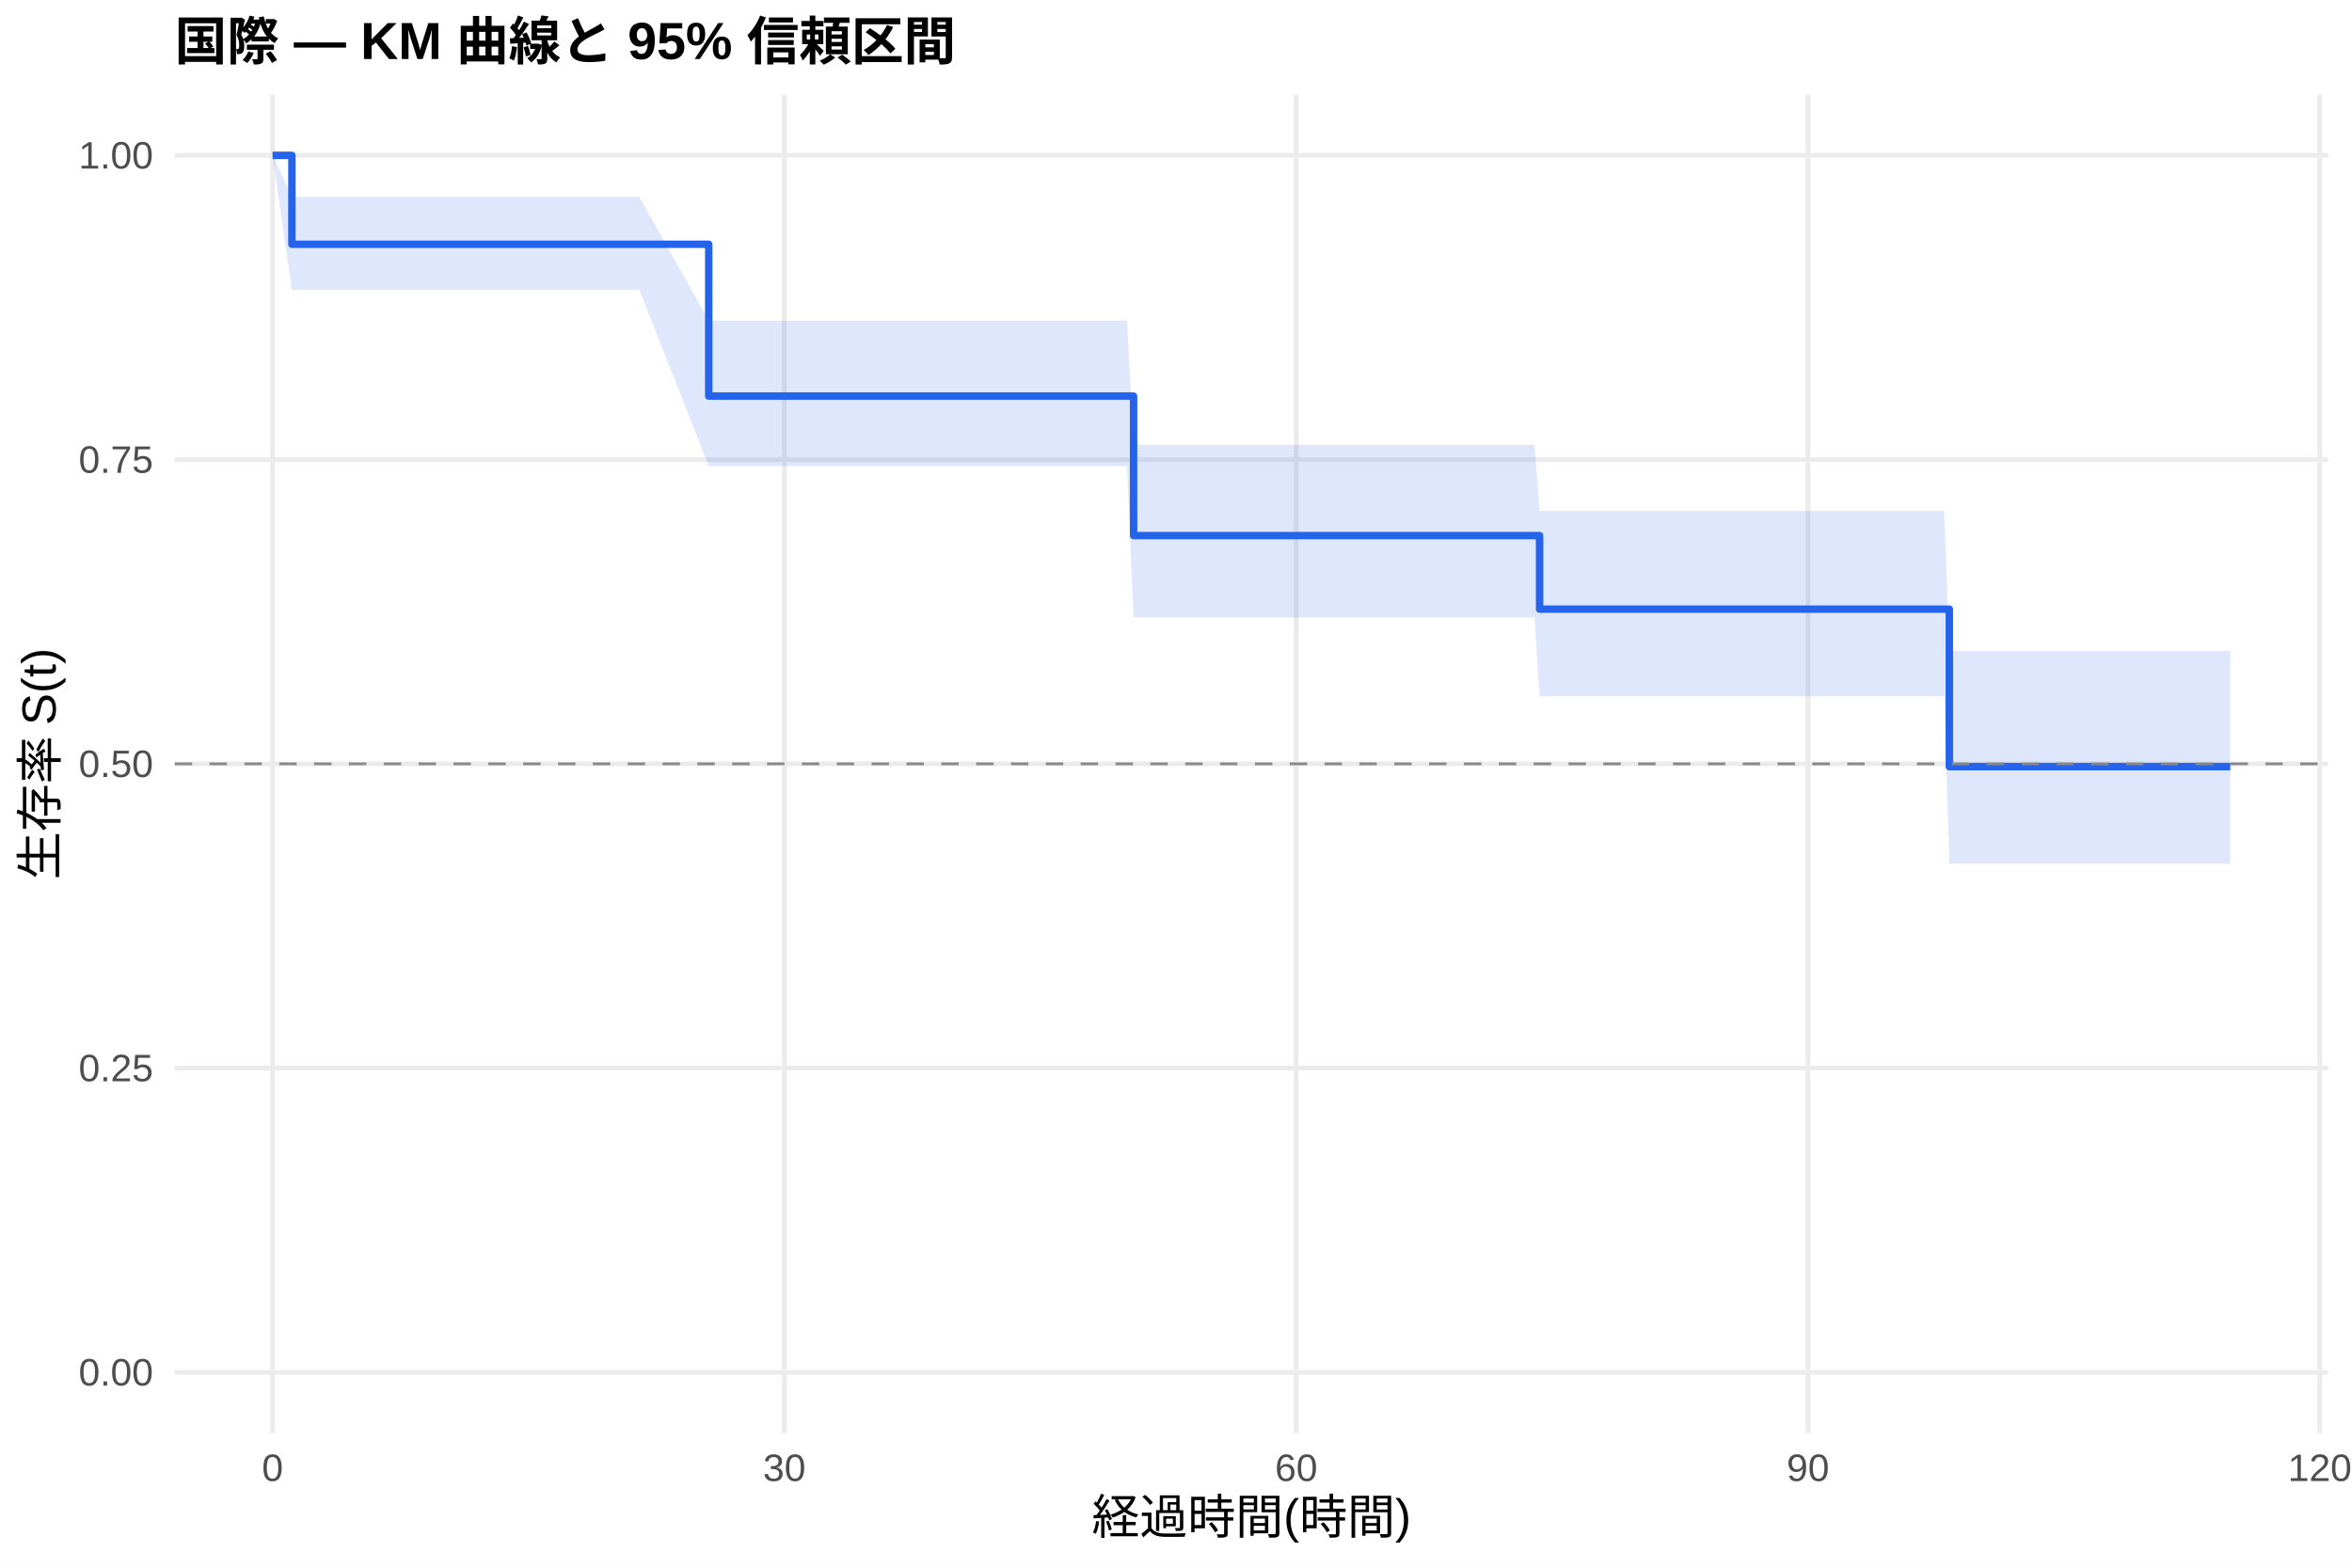
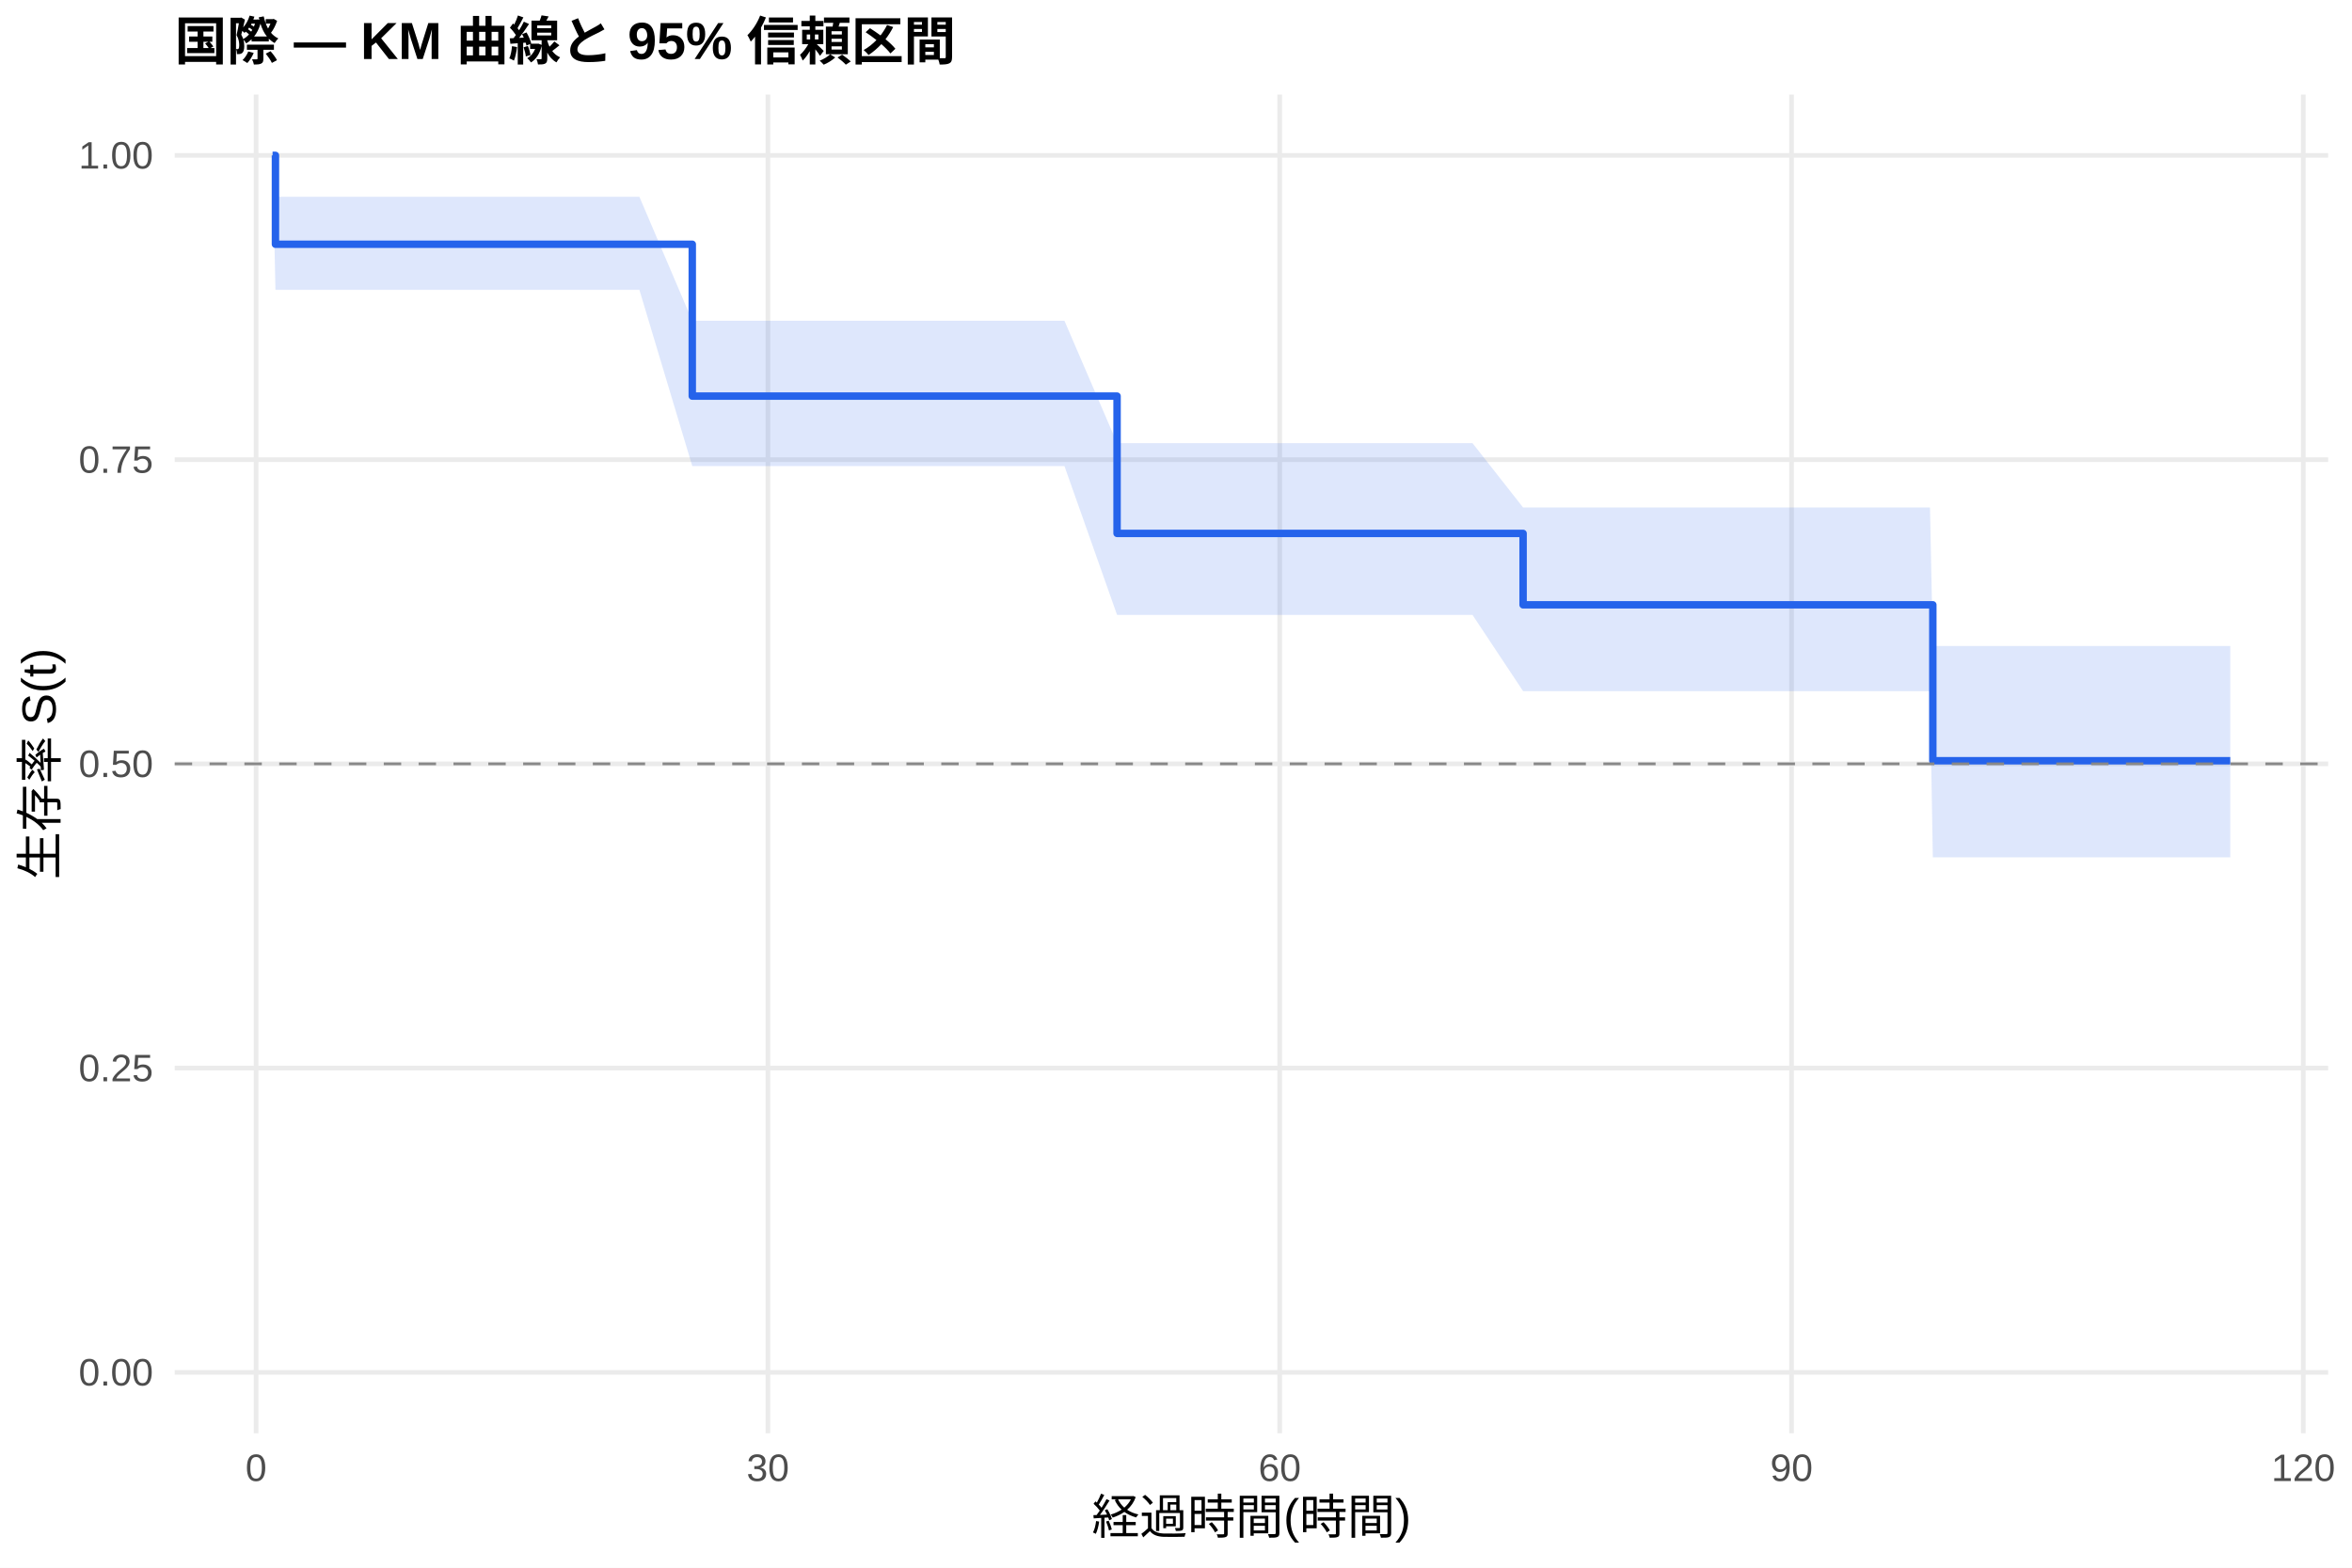
<svg xmlns="http://www.w3.org/2000/svg" width="540.00pt" height="360.00pt" viewBox="0 0 540.00 360.00">
  <g class="svglite">
    <defs>
      <style type="text/css">
    .svglite line, .svglite polyline, .svglite polygon, .svglite path, .svglite rect, .svglite circle {
      fill: none;
      stroke: #000000;
      stroke-linecap: round;
      stroke-linejoin: round;
      stroke-miterlimit: 10.00;
    }
    .svglite text {
      white-space: pre;
    }
    .svglite g.glyphgroup path {
      fill: inherit;
      stroke: none;
    }
  </style>
    </defs>
    <rect width="100%" height="100%" style="stroke: none; fill: #FFFFFF;" />
    <defs>
      <clipPath id="cpMC4wMHw1NDAuMDB8MC4wMHwzNjAuMDA=">
        <rect x="0.00" y="0.00" width="540.00" height="360.00" />
      </clipPath>
    </defs>
    <g clip-path="url(#cpMC4wMHw1NDAuMDB8MC4wMHwzNjAuMDA=)">
      <rect x="0" y="0.00" width="540.00" height="360.00" style="stroke-width: 1.07; stroke: none; fill: #FFFFFF;" />
    </g>
    <defs>
      <clipPath id="cpNDAuMTF8NTM0LjUyfDIxLjcxfDMyOS4xMg==">
        <rect x="40.11" y="21.71" width="494.41" height="307.41" />
      </clipPath>
    </defs>
    <g clip-path="url(#cpNDAuMTF8NTM0LjUyfDIxLjcxfDMyOS4xMg==)">
      <polyline points="40.11,315.14 534.52,315.14 " style="stroke-width: 1.07; stroke: #EBEBEB; stroke-linecap: butt;" />
      <polyline points="40.11,245.28 534.52,245.28 " style="stroke-width: 1.07; stroke: #EBEBEB; stroke-linecap: butt;" />
      <polyline points="40.11,175.41 534.52,175.41 " style="stroke-width: 1.07; stroke: #EBEBEB; stroke-linecap: butt;" />
      <polyline points="40.11,105.55 534.52,105.55 " style="stroke-width: 1.07; stroke: #EBEBEB; stroke-linecap: butt;" />
      <polyline points="40.11,35.68 534.52,35.68 " style="stroke-width: 1.07; stroke: #EBEBEB; stroke-linecap: butt;" />
-       <polyline points="62.58,329.12 62.58,21.71 " style="stroke-width: 1.07; stroke: #EBEBEB; stroke-linecap: butt;" />
-       <polyline points="180.09,329.12 180.09,21.71 " style="stroke-width: 1.07; stroke: #EBEBEB; stroke-linecap: butt;" />
-       <polyline points="297.60,329.12 297.60,21.71 " style="stroke-width: 1.07; stroke: #EBEBEB; stroke-linecap: butt;" />
-       <polyline points="415.10,329.12 415.10,21.71 " style="stroke-width: 1.07; stroke: #EBEBEB; stroke-linecap: butt;" />
-       <polyline points="532.61,329.12 532.61,21.71 " style="stroke-width: 1.07; stroke: #EBEBEB; stroke-linecap: butt;" />
-       <polygon points="62.58,35.68 67.02,45.19 69.44,45.19 78.51,45.19 107.56,45.19 111.28,45.19 146.80,45.19 162.72,73.66 169.71,73.66 179.31,73.66 193.80,73.66 244.39,73.66 258.75,73.66 260.26,102.14 267.31,102.14 273.83,102.14 278.99,102.14 291.33,102.14 295.38,102.14 325.34,102.14 328.54,102.14 334.42,102.14 338.07,102.14 352.30,102.14 353.48,117.31 357.46,117.31 360.99,117.31 385.20,117.31 389.12,117.31 392.97,117.31 412.17,117.31 419.22,117.31 422.55,117.31 428.36,117.31 435.60,117.31 439.19,117.31 443.11,117.31 446.37,117.31 447.55,149.49 458.45,149.49 466.87,149.49 479.41,149.49 498.93,149.49 502.19,149.49 512.05,149.49 512.05,198.35 502.19,198.35 498.93,198.35 479.41,198.35 466.87,198.35 458.45,198.35 447.55,198.35 446.37,159.88 443.11,159.88 439.19,159.88 435.60,159.88 428.36,159.88 422.55,159.88 419.22,159.88 412.17,159.88 392.97,159.88 389.12,159.88 385.20,159.88 360.99,159.88 357.46,159.88 353.48,159.88 352.30,141.80 338.07,141.80 334.42,141.80 328.54,141.80 325.34,141.80 295.38,141.80 291.33,141.80 278.99,141.80 273.83,141.80 267.31,141.80 260.26,141.80 258.75,107.03 244.39,107.03 193.80,107.03 179.31,107.03 169.71,107.03 162.72,107.03 146.80,66.56 111.28,66.56 107.56,66.56 78.51,66.56 69.44,66.56 67.02,66.56 62.58,35.68 " style="stroke-width: 0.00; stroke: none; stroke-linecap: butt; fill: #2563EB; fill-opacity: 0.15;" />
-       <polyline points="62.58,35.68 67.02,45.19 69.44,45.19 78.51,45.19 107.56,45.19 111.28,45.19 146.80,45.19 162.72,73.66 169.71,73.66 179.31,73.66 193.80,73.66 244.39,73.66 258.75,73.66 260.26,102.14 267.31,102.14 273.83,102.14 278.99,102.14 291.33,102.14 295.38,102.14 325.34,102.14 328.54,102.14 334.42,102.14 338.07,102.14 352.30,102.14 353.48,117.31 357.46,117.31 360.99,117.31 385.20,117.31 389.12,117.31 392.97,117.31 412.17,117.31 419.22,117.31 422.55,117.31 428.36,117.31 435.60,117.31 439.19,117.31 443.11,117.31 446.37,117.31 447.55,149.49 458.45,149.49 466.87,149.49 479.41,149.49 498.93,149.49 502.19,149.49 512.05,149.49 " style="stroke-width: 1.07; stroke: none; stroke-linecap: butt;" />
-       <polyline points="512.05,198.35 502.19,198.35 498.93,198.35 479.41,198.35 466.87,198.35 458.45,198.35 447.55,198.35 446.37,159.88 443.11,159.88 439.19,159.88 435.60,159.88 428.36,159.88 422.55,159.88 419.22,159.88 412.17,159.88 392.97,159.88 389.12,159.88 385.20,159.88 360.99,159.88 357.46,159.88 353.48,159.88 352.30,141.80 338.07,141.80 334.42,141.80 328.54,141.80 325.34,141.80 295.38,141.80 291.33,141.80 278.99,141.80 273.83,141.80 267.31,141.80 260.26,141.80 258.75,107.03 244.39,107.03 193.80,107.03 179.31,107.03 169.71,107.03 162.72,107.03 146.80,66.56 111.28,66.56 107.56,66.56 78.51,66.56 69.44,66.56 67.02,66.56 62.58,35.68 " style="stroke-width: 1.07; stroke: none; stroke-linecap: butt;" />
-       <polyline points="62.58,35.68 67.02,35.68 67.02,56.09 69.44,56.09 69.44,56.09 78.51,56.09 78.51,56.09 107.56,56.09 107.56,56.09 111.28,56.09 111.28,56.09 146.80,56.09 146.80,56.09 162.72,56.09 162.72,90.96 169.71,90.96 169.71,90.96 179.31,90.96 179.31,90.96 193.80,90.96 193.80,90.96 244.39,90.96 244.39,90.96 258.75,90.96 258.75,90.96 260.26,90.96 260.26,122.99 267.31,122.99 267.31,122.99 273.83,122.99 273.83,122.99 278.99,122.99 278.99,122.99 291.33,122.99 291.33,122.99 295.38,122.99 295.38,122.99 325.34,122.99 325.34,122.99 328.54,122.99 328.54,122.99 334.42,122.99 334.42,122.99 338.07,122.99 338.07,122.99 352.30,122.99 352.30,122.99 353.48,122.99 353.48,139.88 357.46,139.88 357.46,139.88 360.99,139.88 360.99,139.88 385.20,139.88 385.20,139.88 389.12,139.88 389.12,139.88 392.97,139.88 392.97,139.88 412.17,139.88 412.17,139.88 419.22,139.88 419.22,139.88 422.55,139.88 422.55,139.88 428.36,139.88 428.36,139.88 435.60,139.88 435.60,139.88 439.19,139.88 439.19,139.88 443.11,139.88 443.11,139.88 446.37,139.88 446.37,139.88 447.55,139.88 447.55,176.05 458.45,176.05 458.45,176.05 466.87,176.05 466.87,176.05 479.41,176.05 479.41,176.05 498.93,176.05 498.93,176.05 502.19,176.05 502.19,176.05 512.05,176.05 512.05,176.05 " style="stroke-width: 1.71; stroke: #2563EB; stroke-linecap: butt;" />
+       <polyline points="58.80,329.12 58.80,21.71 " style="stroke-width: 1.07; stroke: #EBEBEB; stroke-linecap: butt;" />
+       <polyline points="176.30,329.12 176.30,21.71 " style="stroke-width: 1.07; stroke: #EBEBEB; stroke-linecap: butt;" />
+       <polyline points="293.81,329.12 293.81,21.71 " style="stroke-width: 1.07; stroke: #EBEBEB; stroke-linecap: butt;" />
+       <polyline points="411.32,329.12 411.32,21.71 " style="stroke-width: 1.07; stroke: #EBEBEB; stroke-linecap: butt;" />
+       <polyline points="528.82,329.12 528.82,21.71 " style="stroke-width: 1.07; stroke: #EBEBEB; stroke-linecap: butt;" />
+       <polygon points="62.58,35.68 63.24,45.19 69.44,45.19 78.51,45.19 107.56,45.19 111.28,45.19 146.80,45.19 158.94,73.66 169.71,73.66 179.31,73.66 193.80,73.66 244.39,73.66 256.47,101.76 258.75,101.76 267.31,101.76 273.83,101.76 278.99,101.76 291.33,101.76 295.38,101.76 325.34,101.76 328.54,101.76 334.42,101.76 338.07,101.76 349.69,116.54 352.30,116.54 357.46,116.54 360.99,116.54 385.20,116.54 389.12,116.54 392.97,116.54 412.17,116.54 419.22,116.54 422.55,116.54 428.36,116.54 435.60,116.54 439.19,116.54 443.11,116.54 443.76,148.35 446.37,148.35 458.45,148.35 466.87,148.35 479.41,148.35 498.93,148.35 502.19,148.35 512.05,148.35 512.05,196.87 502.19,196.87 498.93,196.87 479.41,196.87 466.87,196.87 458.45,196.87 446.37,196.87 443.76,196.87 443.11,158.71 439.19,158.71 435.60,158.71 428.36,158.71 422.55,158.71 419.22,158.71 412.17,158.71 392.97,158.71 389.12,158.71 385.20,158.71 360.99,158.71 357.46,158.71 352.30,158.71 349.69,158.71 338.07,141.20 334.42,141.20 328.54,141.20 325.34,141.20 295.38,141.20 291.33,141.20 278.99,141.20 273.83,141.20 267.31,141.20 258.75,141.20 256.47,141.20 244.39,107.03 193.80,107.03 179.31,107.03 169.71,107.03 158.94,107.03 146.80,66.56 111.28,66.56 107.56,66.56 78.51,66.56 69.44,66.56 63.24,66.56 62.58,35.68 " style="stroke-width: 0.00; stroke: none; stroke-linecap: butt; fill: #2563EB; fill-opacity: 0.15;" />
+       <polyline points="62.58,35.68 63.24,45.19 69.44,45.19 78.51,45.19 107.56,45.19 111.28,45.19 146.80,45.19 158.94,73.66 169.71,73.66 179.31,73.66 193.80,73.66 244.39,73.66 256.47,101.76 258.75,101.76 267.31,101.76 273.83,101.76 278.99,101.76 291.33,101.76 295.38,101.76 325.34,101.76 328.54,101.76 334.42,101.76 338.07,101.76 349.69,116.54 352.30,116.54 357.46,116.54 360.99,116.54 385.20,116.54 389.12,116.54 392.97,116.54 412.17,116.54 419.22,116.54 422.55,116.54 428.36,116.54 435.60,116.54 439.19,116.54 443.11,116.54 443.76,148.35 446.37,148.35 458.45,148.35 466.87,148.35 479.41,148.35 498.93,148.35 502.19,148.35 512.05,148.35 " style="stroke-width: 1.07; stroke: none; stroke-linecap: butt;" />
+       <polyline points="512.05,196.87 502.19,196.87 498.93,196.87 479.41,196.87 466.87,196.87 458.45,196.87 446.37,196.87 443.76,196.87 443.11,158.71 439.19,158.71 435.60,158.71 428.36,158.71 422.55,158.71 419.22,158.71 412.17,158.71 392.97,158.71 389.12,158.71 385.20,158.71 360.99,158.71 357.46,158.71 352.30,158.71 349.69,158.71 338.07,141.20 334.42,141.20 328.54,141.20 325.34,141.20 295.38,141.20 291.33,141.20 278.99,141.20 273.83,141.20 267.31,141.20 258.75,141.20 256.47,141.20 244.39,107.03 193.80,107.03 179.31,107.03 169.71,107.03 158.94,107.03 146.80,66.56 111.28,66.56 107.56,66.56 78.51,66.56 69.44,66.56 63.24,66.56 62.58,35.68 " style="stroke-width: 1.07; stroke: none; stroke-linecap: butt;" />
+       <polyline points="62.58,35.68 63.24,35.68 63.24,56.09 69.44,56.09 69.44,56.09 78.51,56.09 78.51,56.09 107.56,56.09 107.56,56.09 111.28,56.09 111.28,56.09 146.80,56.09 146.80,56.09 158.94,56.09 158.94,90.96 169.71,90.96 169.71,90.96 179.31,90.96 179.31,90.96 193.80,90.96 193.80,90.96 244.39,90.96 244.39,90.96 256.47,90.96 256.47,122.49 258.75,122.49 258.75,122.49 267.31,122.49 267.31,122.49 273.83,122.49 273.83,122.49 278.99,122.49 278.99,122.49 291.33,122.49 291.33,122.49 295.38,122.49 295.38,122.49 325.34,122.49 325.34,122.49 328.54,122.49 328.54,122.49 334.42,122.49 334.42,122.49 338.07,122.49 338.07,122.49 349.69,122.49 349.69,138.89 352.30,138.89 352.30,138.89 357.46,138.89 357.46,138.89 360.99,138.89 360.99,138.89 385.20,138.89 385.20,138.89 389.12,138.89 389.12,138.89 392.97,138.89 392.97,138.89 412.17,138.89 412.17,138.89 419.22,138.89 419.22,138.89 422.55,138.89 422.55,138.89 428.36,138.89 428.36,138.89 435.60,138.89 435.60,138.89 439.19,138.89 439.19,138.89 443.11,138.89 443.11,138.89 443.76,138.89 443.76,174.69 446.37,174.69 446.37,174.69 458.45,174.69 458.45,174.69 466.87,174.69 466.87,174.69 479.41,174.69 479.41,174.69 498.93,174.69 498.93,174.69 502.19,174.69 502.19,174.69 512.05,174.69 512.05,174.69 " style="stroke-width: 1.71; stroke: #2563EB; stroke-linecap: butt;" />
      <line x1="40.11" y1="175.41" x2="534.52" y2="175.41" style="stroke-width: 0.64; stroke: #888888; stroke-dasharray: 4.00,4.00; stroke-linecap: butt;" />
    </g>
    <g clip-path="url(#cpMC4wMHw1NDAuMDB8MC4wMHwzNjAuMDA=)">
      <text x="35.18" y="318.17" text-anchor="end" style="font-size: 8.80px;fill: #4D4D4D; font-family: &quot;Liberation Sans&quot;;" textLength="17.11px" lengthAdjust="spacingAndGlyphs">0.00</text>
      <text x="35.18" y="248.30" text-anchor="end" style="font-size: 8.80px;fill: #4D4D4D; font-family: &quot;Liberation Sans&quot;;" textLength="17.11px" lengthAdjust="spacingAndGlyphs">0.25</text>
      <text x="35.18" y="178.44" text-anchor="end" style="font-size: 8.80px;fill: #4D4D4D; font-family: &quot;Liberation Sans&quot;;" textLength="17.11px" lengthAdjust="spacingAndGlyphs">0.50</text>
      <text x="35.18" y="108.57" text-anchor="end" style="font-size: 8.80px;fill: #4D4D4D; font-family: &quot;Liberation Sans&quot;;" textLength="17.11px" lengthAdjust="spacingAndGlyphs">0.75</text>
      <text x="35.18" y="38.71" text-anchor="end" style="font-size: 8.80px;fill: #4D4D4D; font-family: &quot;Liberation Sans&quot;;" textLength="17.11px" lengthAdjust="spacingAndGlyphs">1.00</text>
-       <text x="62.58" y="340.10" text-anchor="middle" style="font-size: 8.80px;fill: #4D4D4D; font-family: &quot;Liberation Sans&quot;;" textLength="4.89px" lengthAdjust="spacingAndGlyphs">0</text>
-       <text x="180.09" y="340.10" text-anchor="middle" style="font-size: 8.80px;fill: #4D4D4D; font-family: &quot;Liberation Sans&quot;;" textLength="9.78px" lengthAdjust="spacingAndGlyphs">30</text>
-       <text x="297.60" y="340.10" text-anchor="middle" style="font-size: 8.80px;fill: #4D4D4D; font-family: &quot;Liberation Sans&quot;;" textLength="9.78px" lengthAdjust="spacingAndGlyphs">60</text>
-       <text x="415.10" y="340.10" text-anchor="middle" style="font-size: 8.80px;fill: #4D4D4D; font-family: &quot;Liberation Sans&quot;;" textLength="9.78px" lengthAdjust="spacingAndGlyphs">90</text>
-       <text x="532.61" y="340.10" text-anchor="middle" style="font-size: 8.80px;fill: #4D4D4D; font-family: &quot;Liberation Sans&quot;;" textLength="14.67px" lengthAdjust="spacingAndGlyphs">120</text>
+       <text x="58.80" y="340.10" text-anchor="middle" style="font-size: 8.80px;fill: #4D4D4D; font-family: &quot;Liberation Sans&quot;;" textLength="4.89px" lengthAdjust="spacingAndGlyphs">0</text>
+       <text x="176.30" y="340.10" text-anchor="middle" style="font-size: 8.80px;fill: #4D4D4D; font-family: &quot;Liberation Sans&quot;;" textLength="9.78px" lengthAdjust="spacingAndGlyphs">30</text>
+       <text x="293.81" y="340.10" text-anchor="middle" style="font-size: 8.80px;fill: #4D4D4D; font-family: &quot;Liberation Sans&quot;;" textLength="9.78px" lengthAdjust="spacingAndGlyphs">60</text>
+       <text x="411.32" y="340.10" text-anchor="middle" style="font-size: 8.80px;fill: #4D4D4D; font-family: &quot;Liberation Sans&quot;;" textLength="9.78px" lengthAdjust="spacingAndGlyphs">90</text>
+       <text x="528.82" y="340.10" text-anchor="middle" style="font-size: 8.80px;fill: #4D4D4D; font-family: &quot;Liberation Sans&quot;;" textLength="14.67px" lengthAdjust="spacingAndGlyphs">120</text>
      <text x="287.32" y="352.24" text-anchor="middle" style="font-size: 11.00px; font-family: &quot;Liberation Sans&quot;;" textLength="73.31px" lengthAdjust="spacingAndGlyphs">経過時間(時間)</text>
      <text transform="translate(13.05,175.41) rotate(-90)" text-anchor="middle" style="font-size: 11.00px; font-family: &quot;Liberation Sans&quot;;" textLength="53.78px" lengthAdjust="spacingAndGlyphs">生存率 S(t)</text>
      <text x="40.11" y="13.74" style="font-size: 12.00px; font-weight: bold; font-family: &quot;Liberation Sans&quot;;" textLength="179.33px" lengthAdjust="spacingAndGlyphs">国際 — KM 曲線と 95% 信頼区間</text>
    </g>
  </g>
</svg>
